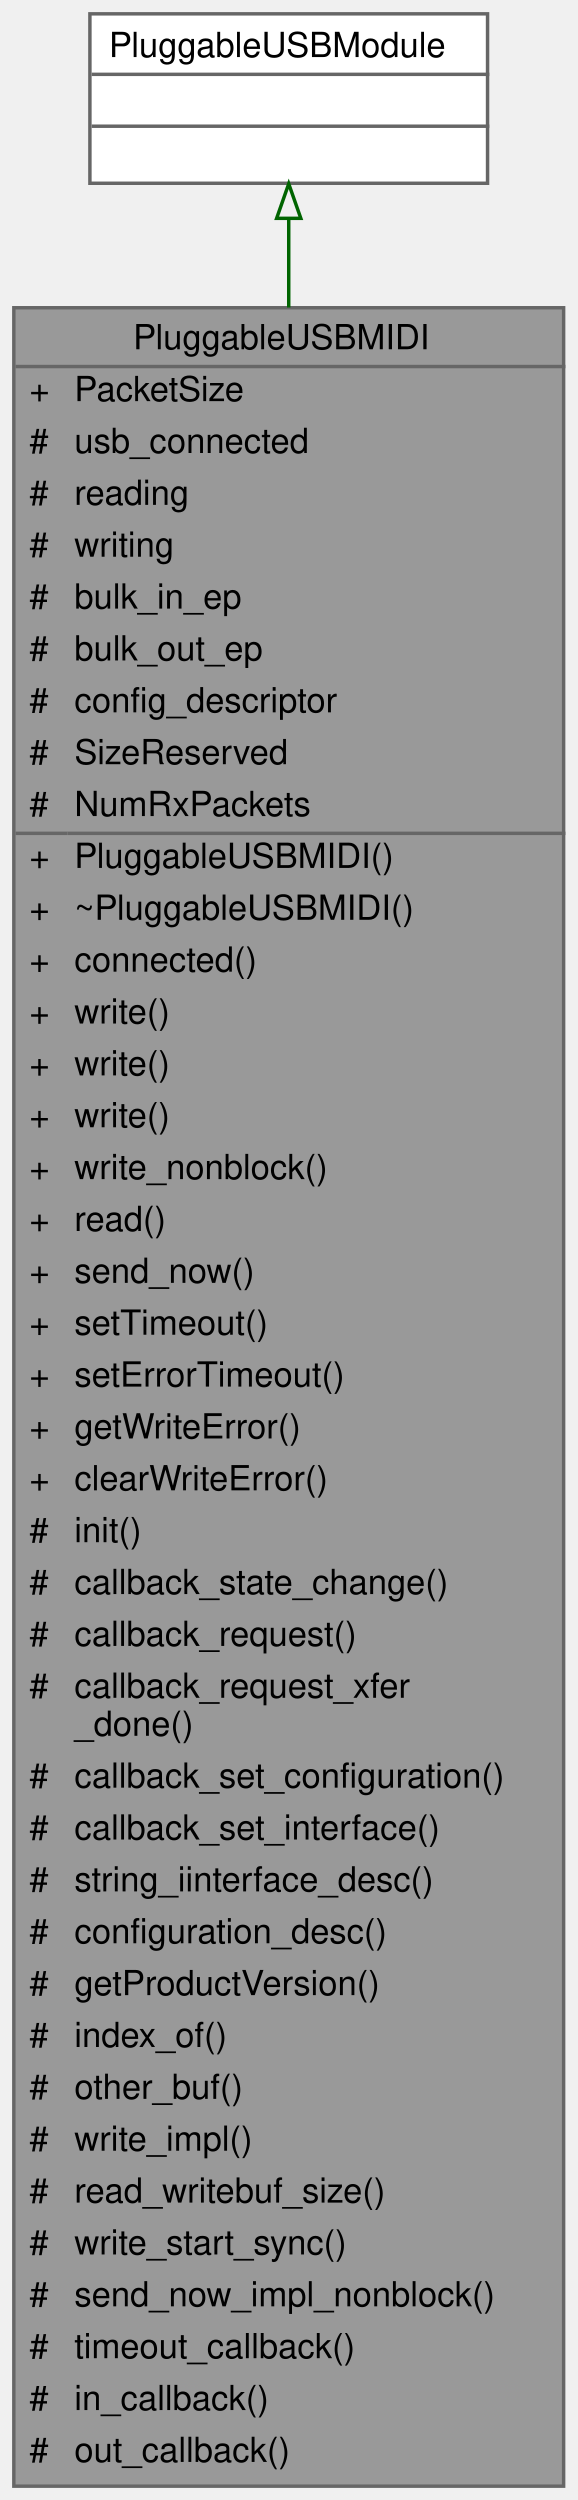
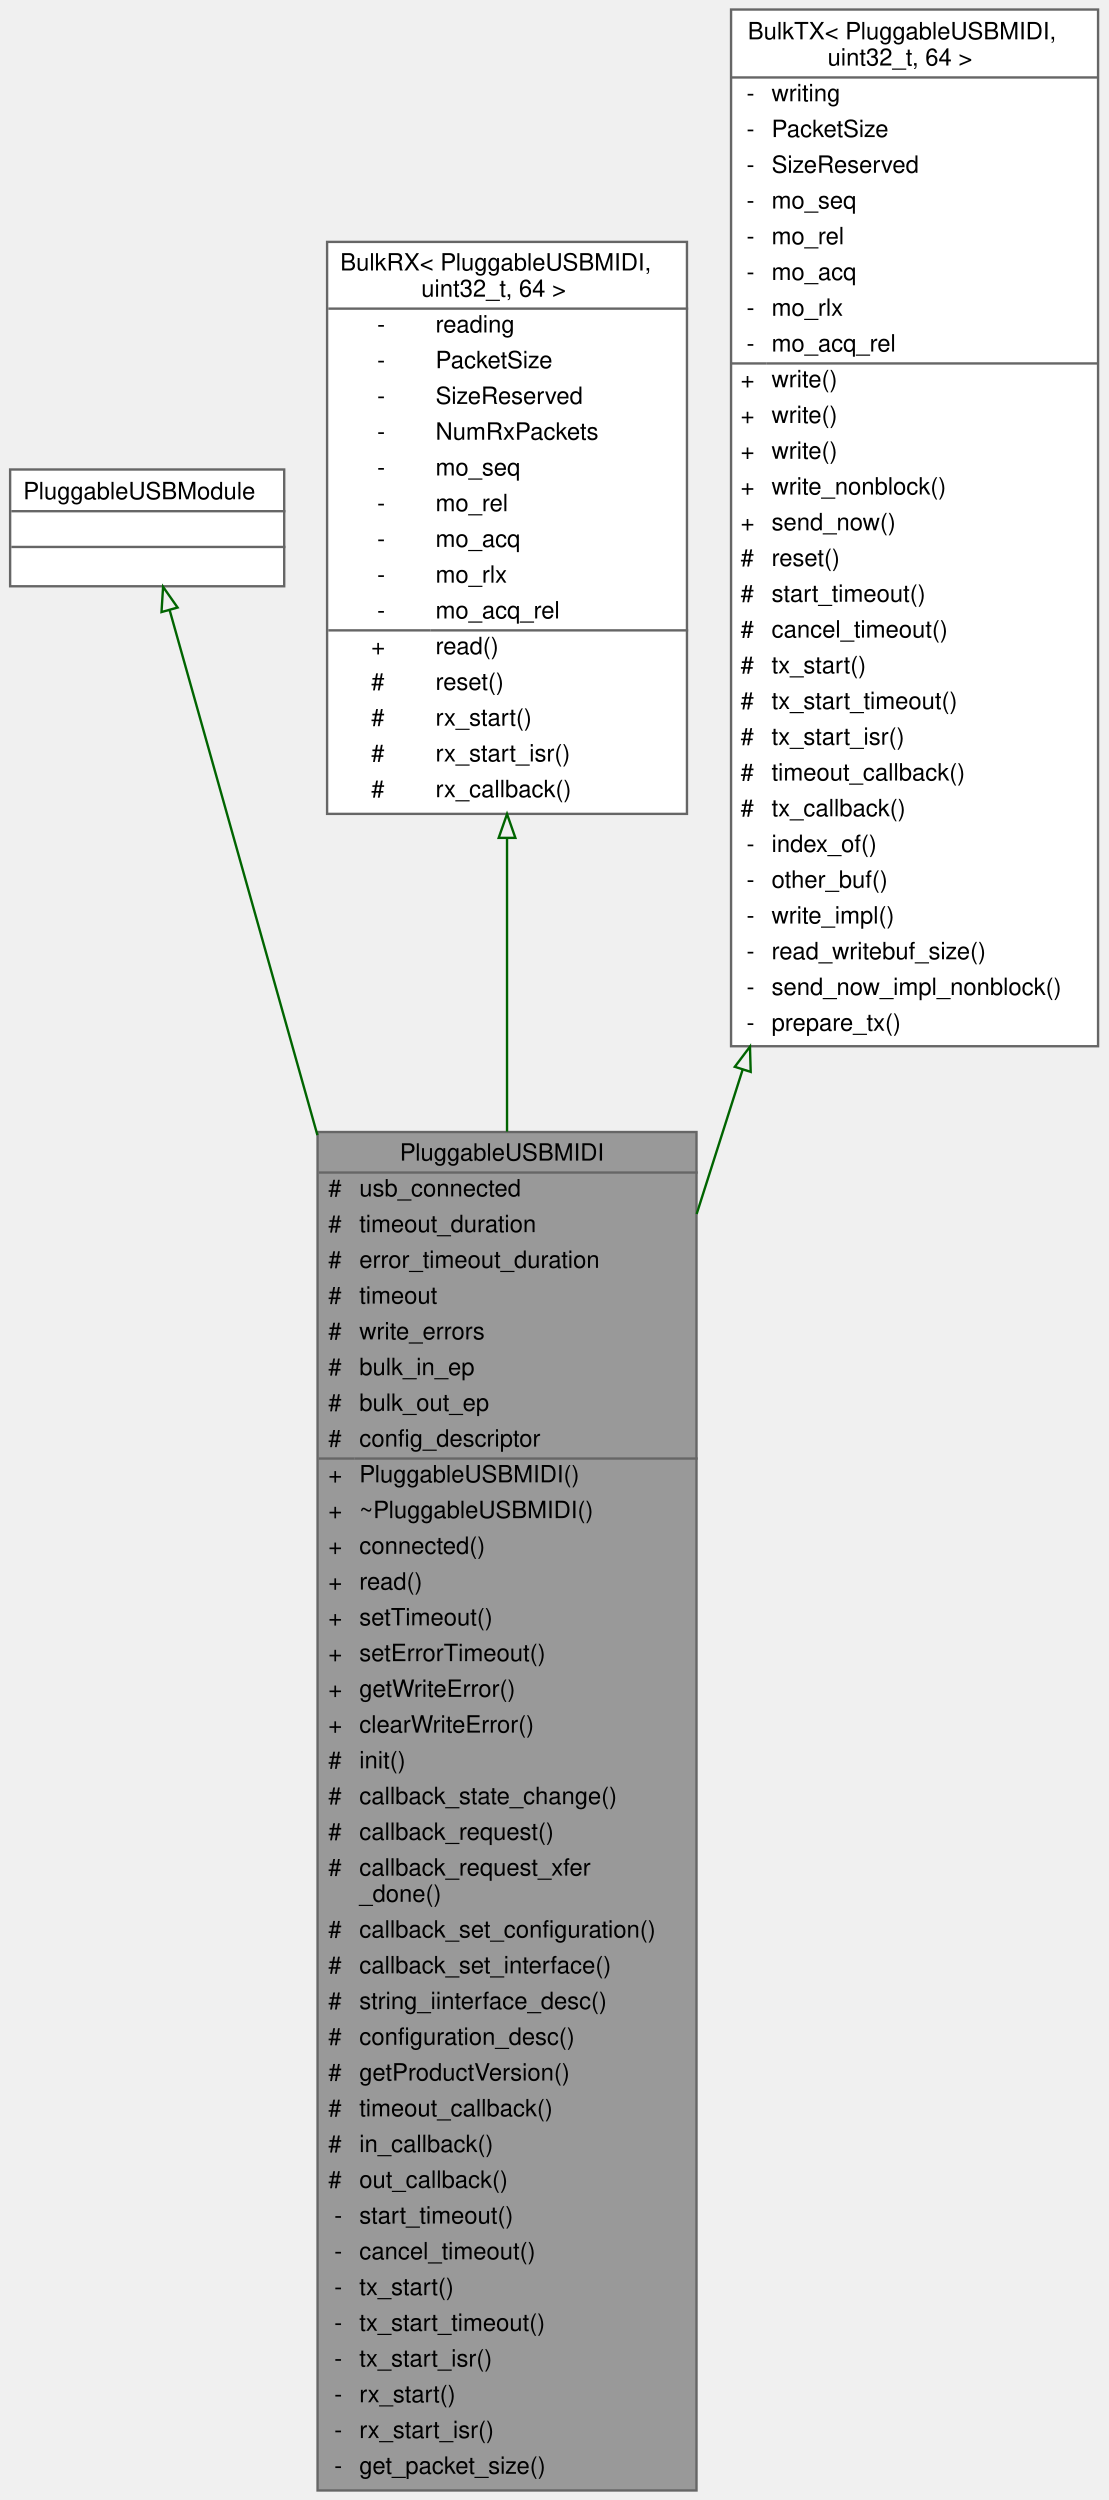
- <svg xmlns="http://www.w3.org/2000/svg" xmlns:xlink="http://www.w3.org/1999/xlink" width="167pt" height="723pt" viewBox="0.00 0.00 167.00 723.00">
-   <g id="graph0" class="graph" transform="scale(1 1) rotate(0) translate(4 719)">
+ <svg xmlns="http://www.w3.org/2000/svg" xmlns:xlink="http://www.w3.org/1999/xlink" width="465pt" height="1049pt" viewBox="0.00 0.00 464.50 1049.00">
+   <g id="graph0" class="graph" transform="scale(1 1) rotate(0) translate(4 1045)">
    <g id="Node000001" class="node">
      <g id="a_Node000001">
        <a xlink:title=" ">
-           <polygon fill="#999999" stroke="transparent" points="159,-630 0,-630 0,0 159,0 159,-630" />
-           <text text-anchor="start" x="34.5" y="-618" font-family="Helvetica,sans-Serif" font-size="10.00">PluggableUSBMIDI</text>
-           <text text-anchor="start" x="4.5" y="-603" font-family="Helvetica,sans-Serif" font-size="10.00">+</text>
-           <text text-anchor="start" x="17.5" y="-603" font-family="Helvetica,sans-Serif" font-size="10.00">PacketSize</text>
-           <text text-anchor="start" x="4.5" y="-588" font-family="Helvetica,sans-Serif" font-size="10.00">#</text>
-           <text text-anchor="start" x="17.5" y="-588" font-family="Helvetica,sans-Serif" font-size="10.00">usb_connected</text>
-           <text text-anchor="start" x="4.5" y="-573" font-family="Helvetica,sans-Serif" font-size="10.00">#</text>
-           <text text-anchor="start" x="17.5" y="-573" font-family="Helvetica,sans-Serif" font-size="10.00">reading</text>
-           <text text-anchor="start" x="4.5" y="-558" font-family="Helvetica,sans-Serif" font-size="10.00">#</text>
-           <text text-anchor="start" x="17.5" y="-558" font-family="Helvetica,sans-Serif" font-size="10.00">writing</text>
-           <text text-anchor="start" x="4.5" y="-543" font-family="Helvetica,sans-Serif" font-size="10.00">#</text>
-           <text text-anchor="start" x="17.5" y="-543" font-family="Helvetica,sans-Serif" font-size="10.00">bulk_in_ep</text>
-           <text text-anchor="start" x="4.5" y="-528" font-family="Helvetica,sans-Serif" font-size="10.00">#</text>
-           <text text-anchor="start" x="17.5" y="-528" font-family="Helvetica,sans-Serif" font-size="10.00">bulk_out_ep</text>
-           <text text-anchor="start" x="4.5" y="-513" font-family="Helvetica,sans-Serif" font-size="10.00">#</text>
-           <text text-anchor="start" x="17.5" y="-513" font-family="Helvetica,sans-Serif" font-size="10.00">config_descriptor</text>
-           <text text-anchor="start" x="4.5" y="-498" font-family="Helvetica,sans-Serif" font-size="10.00">#</text>
-           <text text-anchor="start" x="17.5" y="-498" font-family="Helvetica,sans-Serif" font-size="10.00">SizeReserved</text>
-           <text text-anchor="start" x="4.5" y="-483" font-family="Helvetica,sans-Serif" font-size="10.00">#</text>
-           <text text-anchor="start" x="17.5" y="-483" font-family="Helvetica,sans-Serif" font-size="10.00">NumRxPackets</text>
-           <text text-anchor="start" x="4.5" y="-468" font-family="Helvetica,sans-Serif" font-size="10.00">+</text>
-           <text text-anchor="start" x="17.5" y="-468" font-family="Helvetica,sans-Serif" font-size="10.00">PluggableUSBMIDI()</text>
-           <text text-anchor="start" x="4.5" y="-453" font-family="Helvetica,sans-Serif" font-size="10.00">+</text>
-           <text text-anchor="start" x="17.5" y="-453" font-family="Helvetica,sans-Serif" font-size="10.00">~PluggableUSBMIDI()</text>
-           <text text-anchor="start" x="4.5" y="-438" font-family="Helvetica,sans-Serif" font-size="10.00">+</text>
-           <text text-anchor="start" x="17.5" y="-438" font-family="Helvetica,sans-Serif" font-size="10.00">connected()</text>
-           <text text-anchor="start" x="4.5" y="-423" font-family="Helvetica,sans-Serif" font-size="10.00">+</text>
-           <text text-anchor="start" x="17.5" y="-423" font-family="Helvetica,sans-Serif" font-size="10.00">write()</text>
-           <text text-anchor="start" x="4.5" y="-408" font-family="Helvetica,sans-Serif" font-size="10.00">+</text>
-           <text text-anchor="start" x="17.5" y="-408" font-family="Helvetica,sans-Serif" font-size="10.00">write()</text>
-           <text text-anchor="start" x="4.5" y="-393" font-family="Helvetica,sans-Serif" font-size="10.00">+</text>
-           <text text-anchor="start" x="17.5" y="-393" font-family="Helvetica,sans-Serif" font-size="10.00">write()</text>
-           <text text-anchor="start" x="4.5" y="-378" font-family="Helvetica,sans-Serif" font-size="10.00">+</text>
-           <text text-anchor="start" x="17.5" y="-378" font-family="Helvetica,sans-Serif" font-size="10.00">write_nonblock()</text>
-           <text text-anchor="start" x="4.5" y="-363" font-family="Helvetica,sans-Serif" font-size="10.00">+</text>
-           <text text-anchor="start" x="17.5" y="-363" font-family="Helvetica,sans-Serif" font-size="10.00">read()</text>
-           <text text-anchor="start" x="4.5" y="-348" font-family="Helvetica,sans-Serif" font-size="10.00">+</text>
-           <text text-anchor="start" x="17.5" y="-348" font-family="Helvetica,sans-Serif" font-size="10.00">send_now()</text>
-           <text text-anchor="start" x="4.5" y="-333" font-family="Helvetica,sans-Serif" font-size="10.00">+</text>
-           <text text-anchor="start" x="17.5" y="-333" font-family="Helvetica,sans-Serif" font-size="10.00">setTimeout()</text>
-           <text text-anchor="start" x="4.5" y="-318" font-family="Helvetica,sans-Serif" font-size="10.00">+</text>
-           <text text-anchor="start" x="17.5" y="-318" font-family="Helvetica,sans-Serif" font-size="10.00">setErrorTimeout()</text>
-           <text text-anchor="start" x="4.5" y="-303" font-family="Helvetica,sans-Serif" font-size="10.00">+</text>
-           <text text-anchor="start" x="17.5" y="-303" font-family="Helvetica,sans-Serif" font-size="10.00">getWriteError()</text>
-           <text text-anchor="start" x="4.5" y="-288" font-family="Helvetica,sans-Serif" font-size="10.00">+</text>
-           <text text-anchor="start" x="17.5" y="-288" font-family="Helvetica,sans-Serif" font-size="10.00">clearWriteError()</text>
-           <text text-anchor="start" x="4.5" y="-273" font-family="Helvetica,sans-Serif" font-size="10.00">#</text>
-           <text text-anchor="start" x="17.5" y="-273" font-family="Helvetica,sans-Serif" font-size="10.00">init()</text>
-           <text text-anchor="start" x="4.5" y="-258" font-family="Helvetica,sans-Serif" font-size="10.00">#</text>
-           <text text-anchor="start" x="17.5" y="-258" font-family="Helvetica,sans-Serif" font-size="10.00">callback_state_change()</text>
-           <text text-anchor="start" x="4.5" y="-243" font-family="Helvetica,sans-Serif" font-size="10.00">#</text>
-           <text text-anchor="start" x="17.5" y="-243" font-family="Helvetica,sans-Serif" font-size="10.00">callback_request()</text>
-           <text text-anchor="start" x="4.5" y="-228" font-family="Helvetica,sans-Serif" font-size="10.00">#</text>
-           <text text-anchor="start" x="17.5" y="-228" font-family="Helvetica,sans-Serif" font-size="10.00">callback_request_xfer</text>
-           <text text-anchor="start" x="17.5" y="-217" font-family="Helvetica,sans-Serif" font-size="10.00">_done()</text>
-           <text text-anchor="start" x="4.5" y="-202" font-family="Helvetica,sans-Serif" font-size="10.00">#</text>
-           <text text-anchor="start" x="17.5" y="-202" font-family="Helvetica,sans-Serif" font-size="10.00">callback_set_configuration()</text>
-           <text text-anchor="start" x="4.5" y="-187" font-family="Helvetica,sans-Serif" font-size="10.00">#</text>
-           <text text-anchor="start" x="17.5" y="-187" font-family="Helvetica,sans-Serif" font-size="10.00">callback_set_interface()</text>
-           <text text-anchor="start" x="4.5" y="-172" font-family="Helvetica,sans-Serif" font-size="10.00">#</text>
-           <text text-anchor="start" x="17.5" y="-172" font-family="Helvetica,sans-Serif" font-size="10.00">string_iinterface_desc()</text>
-           <text text-anchor="start" x="4.5" y="-157" font-family="Helvetica,sans-Serif" font-size="10.00">#</text>
-           <text text-anchor="start" x="17.5" y="-157" font-family="Helvetica,sans-Serif" font-size="10.00">configuration_desc()</text>
-           <text text-anchor="start" x="4.5" y="-142" font-family="Helvetica,sans-Serif" font-size="10.00">#</text>
-           <text text-anchor="start" x="17.5" y="-142" font-family="Helvetica,sans-Serif" font-size="10.00">getProductVersion()</text>
-           <text text-anchor="start" x="4.5" y="-127" font-family="Helvetica,sans-Serif" font-size="10.00">#</text>
-           <text text-anchor="start" x="17.5" y="-127" font-family="Helvetica,sans-Serif" font-size="10.00">index_of()</text>
-           <text text-anchor="start" x="4.5" y="-112" font-family="Helvetica,sans-Serif" font-size="10.00">#</text>
-           <text text-anchor="start" x="17.5" y="-112" font-family="Helvetica,sans-Serif" font-size="10.00">other_buf()</text>
-           <text text-anchor="start" x="4.5" y="-97" font-family="Helvetica,sans-Serif" font-size="10.00">#</text>
-           <text text-anchor="start" x="17.5" y="-97" font-family="Helvetica,sans-Serif" font-size="10.00">write_impl()</text>
-           <text text-anchor="start" x="4.5" y="-82" font-family="Helvetica,sans-Serif" font-size="10.00">#</text>
-           <text text-anchor="start" x="17.5" y="-82" font-family="Helvetica,sans-Serif" font-size="10.00">read_writebuf_size()</text>
-           <text text-anchor="start" x="4.5" y="-67" font-family="Helvetica,sans-Serif" font-size="10.00">#</text>
-           <text text-anchor="start" x="17.5" y="-67" font-family="Helvetica,sans-Serif" font-size="10.00">write_start_sync()</text>
-           <text text-anchor="start" x="4.5" y="-52" font-family="Helvetica,sans-Serif" font-size="10.00">#</text>
-           <text text-anchor="start" x="17.5" y="-52" font-family="Helvetica,sans-Serif" font-size="10.00">send_now_impl_nonblock()</text>
-           <text text-anchor="start" x="4.5" y="-37" font-family="Helvetica,sans-Serif" font-size="10.00">#</text>
-           <text text-anchor="start" x="17.5" y="-37" font-family="Helvetica,sans-Serif" font-size="10.00">timeout_callback()</text>
-           <text text-anchor="start" x="4.5" y="-22" font-family="Helvetica,sans-Serif" font-size="10.00">#</text>
-           <text text-anchor="start" x="17.5" y="-22" font-family="Helvetica,sans-Serif" font-size="10.00">in_callback()</text>
-           <text text-anchor="start" x="4.5" y="-7" font-family="Helvetica,sans-Serif" font-size="10.00">#</text>
-           <text text-anchor="start" x="17.5" y="-7" font-family="Helvetica,sans-Serif" font-size="10.00">out_callback()</text>
-           <polygon fill="#666666" stroke="#666666" points="0.5,-613 0.5,-613 159.5,-613 159.5,-613 0.5,-613" />
-           <polygon fill="#666666" stroke="#666666" points="0.5,-478 0.5,-478 15.5,-478 15.5,-478 0.5,-478" />
-           <polygon fill="#666666" stroke="#666666" points="15.5,-478 15.5,-478 159.5,-478 159.5,-478 15.5,-478" />
-           <polygon fill="none" stroke="#666666" points="0,0 0,-630 159,-630 159,0 0,0" />
+           <polygon fill="#999999" stroke="transparent" points="288,-570 129,-570 129,0 288,0 288,-570" />
+           <text text-anchor="start" x="163.5" y="-558" font-family="Helvetica,sans-Serif" font-size="10.00">PluggableUSBMIDI</text>
+           <text text-anchor="start" x="133.5" y="-543" font-family="Helvetica,sans-Serif" font-size="10.00">#</text>
+           <text text-anchor="start" x="146.5" y="-543" font-family="Helvetica,sans-Serif" font-size="10.00">usb_connected</text>
+           <text text-anchor="start" x="133.5" y="-528" font-family="Helvetica,sans-Serif" font-size="10.00">#</text>
+           <text text-anchor="start" x="146.5" y="-528" font-family="Helvetica,sans-Serif" font-size="10.00">timeout_duration</text>
+           <text text-anchor="start" x="133.5" y="-513" font-family="Helvetica,sans-Serif" font-size="10.00">#</text>
+           <text text-anchor="start" x="146.5" y="-513" font-family="Helvetica,sans-Serif" font-size="10.00">error_timeout_duration</text>
+           <text text-anchor="start" x="133.5" y="-498" font-family="Helvetica,sans-Serif" font-size="10.00">#</text>
+           <text text-anchor="start" x="146.5" y="-498" font-family="Helvetica,sans-Serif" font-size="10.00">timeout</text>
+           <text text-anchor="start" x="133.5" y="-483" font-family="Helvetica,sans-Serif" font-size="10.00">#</text>
+           <text text-anchor="start" x="146.5" y="-483" font-family="Helvetica,sans-Serif" font-size="10.00">write_errors</text>
+           <text text-anchor="start" x="133.5" y="-468" font-family="Helvetica,sans-Serif" font-size="10.00">#</text>
+           <text text-anchor="start" x="146.5" y="-468" font-family="Helvetica,sans-Serif" font-size="10.00">bulk_in_ep</text>
+           <text text-anchor="start" x="133.5" y="-453" font-family="Helvetica,sans-Serif" font-size="10.00">#</text>
+           <text text-anchor="start" x="146.5" y="-453" font-family="Helvetica,sans-Serif" font-size="10.00">bulk_out_ep</text>
+           <text text-anchor="start" x="133.5" y="-438" font-family="Helvetica,sans-Serif" font-size="10.00">#</text>
+           <text text-anchor="start" x="146.5" y="-438" font-family="Helvetica,sans-Serif" font-size="10.00">config_descriptor</text>
+           <text text-anchor="start" x="133.5" y="-423" font-family="Helvetica,sans-Serif" font-size="10.00">+</text>
+           <text text-anchor="start" x="146.5" y="-423" font-family="Helvetica,sans-Serif" font-size="10.00">PluggableUSBMIDI()</text>
+           <text text-anchor="start" x="133.5" y="-408" font-family="Helvetica,sans-Serif" font-size="10.00">+</text>
+           <text text-anchor="start" x="146.5" y="-408" font-family="Helvetica,sans-Serif" font-size="10.00">~PluggableUSBMIDI()</text>
+           <text text-anchor="start" x="133.5" y="-393" font-family="Helvetica,sans-Serif" font-size="10.00">+</text>
+           <text text-anchor="start" x="146.5" y="-393" font-family="Helvetica,sans-Serif" font-size="10.00">connected()</text>
+           <text text-anchor="start" x="133.5" y="-378" font-family="Helvetica,sans-Serif" font-size="10.00">+</text>
+           <text text-anchor="start" x="146.5" y="-378" font-family="Helvetica,sans-Serif" font-size="10.00">read()</text>
+           <text text-anchor="start" x="133.5" y="-363" font-family="Helvetica,sans-Serif" font-size="10.00">+</text>
+           <text text-anchor="start" x="146.5" y="-363" font-family="Helvetica,sans-Serif" font-size="10.00">setTimeout()</text>
+           <text text-anchor="start" x="133.5" y="-348" font-family="Helvetica,sans-Serif" font-size="10.00">+</text>
+           <text text-anchor="start" x="146.5" y="-348" font-family="Helvetica,sans-Serif" font-size="10.00">setErrorTimeout()</text>
+           <text text-anchor="start" x="133.5" y="-333" font-family="Helvetica,sans-Serif" font-size="10.00">+</text>
+           <text text-anchor="start" x="146.5" y="-333" font-family="Helvetica,sans-Serif" font-size="10.00">getWriteError()</text>
+           <text text-anchor="start" x="133.5" y="-318" font-family="Helvetica,sans-Serif" font-size="10.00">+</text>
+           <text text-anchor="start" x="146.5" y="-318" font-family="Helvetica,sans-Serif" font-size="10.00">clearWriteError()</text>
+           <text text-anchor="start" x="133.5" y="-303" font-family="Helvetica,sans-Serif" font-size="10.00">#</text>
+           <text text-anchor="start" x="146.5" y="-303" font-family="Helvetica,sans-Serif" font-size="10.00">init()</text>
+           <text text-anchor="start" x="133.5" y="-288" font-family="Helvetica,sans-Serif" font-size="10.00">#</text>
+           <text text-anchor="start" x="146.5" y="-288" font-family="Helvetica,sans-Serif" font-size="10.00">callback_state_change()</text>
+           <text text-anchor="start" x="133.5" y="-273" font-family="Helvetica,sans-Serif" font-size="10.00">#</text>
+           <text text-anchor="start" x="146.5" y="-273" font-family="Helvetica,sans-Serif" font-size="10.00">callback_request()</text>
+           <text text-anchor="start" x="133.5" y="-258" font-family="Helvetica,sans-Serif" font-size="10.00">#</text>
+           <text text-anchor="start" x="146.5" y="-258" font-family="Helvetica,sans-Serif" font-size="10.00">callback_request_xfer</text>
+           <text text-anchor="start" x="146.5" y="-247" font-family="Helvetica,sans-Serif" font-size="10.00">_done()</text>
+           <text text-anchor="start" x="133.5" y="-232" font-family="Helvetica,sans-Serif" font-size="10.00">#</text>
+           <text text-anchor="start" x="146.5" y="-232" font-family="Helvetica,sans-Serif" font-size="10.00">callback_set_configuration()</text>
+           <text text-anchor="start" x="133.5" y="-217" font-family="Helvetica,sans-Serif" font-size="10.00">#</text>
+           <text text-anchor="start" x="146.5" y="-217" font-family="Helvetica,sans-Serif" font-size="10.00">callback_set_interface()</text>
+           <text text-anchor="start" x="133.5" y="-202" font-family="Helvetica,sans-Serif" font-size="10.00">#</text>
+           <text text-anchor="start" x="146.5" y="-202" font-family="Helvetica,sans-Serif" font-size="10.00">string_iinterface_desc()</text>
+           <text text-anchor="start" x="133.5" y="-187" font-family="Helvetica,sans-Serif" font-size="10.00">#</text>
+           <text text-anchor="start" x="146.5" y="-187" font-family="Helvetica,sans-Serif" font-size="10.00">configuration_desc()</text>
+           <text text-anchor="start" x="133.5" y="-172" font-family="Helvetica,sans-Serif" font-size="10.00">#</text>
+           <text text-anchor="start" x="146.5" y="-172" font-family="Helvetica,sans-Serif" font-size="10.00">getProductVersion()</text>
+           <text text-anchor="start" x="133.5" y="-157" font-family="Helvetica,sans-Serif" font-size="10.00">#</text>
+           <text text-anchor="start" x="146.5" y="-157" font-family="Helvetica,sans-Serif" font-size="10.00">timeout_callback()</text>
+           <text text-anchor="start" x="133.5" y="-142" font-family="Helvetica,sans-Serif" font-size="10.00">#</text>
+           <text text-anchor="start" x="146.5" y="-142" font-family="Helvetica,sans-Serif" font-size="10.00">in_callback()</text>
+           <text text-anchor="start" x="133.5" y="-127" font-family="Helvetica,sans-Serif" font-size="10.00">#</text>
+           <text text-anchor="start" x="146.5" y="-127" font-family="Helvetica,sans-Serif" font-size="10.00">out_callback()</text>
+           <text text-anchor="start" x="136" y="-112" font-family="Helvetica,sans-Serif" font-size="10.00">-</text>
+           <text text-anchor="start" x="146.5" y="-112" font-family="Helvetica,sans-Serif" font-size="10.00">start_timeout()</text>
+           <text text-anchor="start" x="136" y="-97" font-family="Helvetica,sans-Serif" font-size="10.00">-</text>
+           <text text-anchor="start" x="146.5" y="-97" font-family="Helvetica,sans-Serif" font-size="10.00">cancel_timeout()</text>
+           <text text-anchor="start" x="136" y="-82" font-family="Helvetica,sans-Serif" font-size="10.00">-</text>
+           <text text-anchor="start" x="146.5" y="-82" font-family="Helvetica,sans-Serif" font-size="10.00">tx_start()</text>
+           <text text-anchor="start" x="136" y="-67" font-family="Helvetica,sans-Serif" font-size="10.00">-</text>
+           <text text-anchor="start" x="146.5" y="-67" font-family="Helvetica,sans-Serif" font-size="10.00">tx_start_timeout()</text>
+           <text text-anchor="start" x="136" y="-52" font-family="Helvetica,sans-Serif" font-size="10.00">-</text>
+           <text text-anchor="start" x="146.5" y="-52" font-family="Helvetica,sans-Serif" font-size="10.00">tx_start_isr()</text>
+           <text text-anchor="start" x="136" y="-37" font-family="Helvetica,sans-Serif" font-size="10.00">-</text>
+           <text text-anchor="start" x="146.5" y="-37" font-family="Helvetica,sans-Serif" font-size="10.00">rx_start()</text>
+           <text text-anchor="start" x="136" y="-22" font-family="Helvetica,sans-Serif" font-size="10.00">-</text>
+           <text text-anchor="start" x="146.5" y="-22" font-family="Helvetica,sans-Serif" font-size="10.00">rx_start_isr()</text>
+           <text text-anchor="start" x="136" y="-7" font-family="Helvetica,sans-Serif" font-size="10.00">-</text>
+           <text text-anchor="start" x="146.5" y="-7" font-family="Helvetica,sans-Serif" font-size="10.00">get_packet_size()</text>
+           <polygon fill="#666666" stroke="#666666" points="129.5,-553 129.5,-553 288.5,-553 288.5,-553 129.5,-553" />
+           <polygon fill="#666666" stroke="#666666" points="129.5,-433 129.5,-433 144.5,-433 144.5,-433 129.5,-433" />
+           <polygon fill="#666666" stroke="#666666" points="144.5,-433 144.5,-433 288.5,-433 288.5,-433 144.5,-433" />
+           <polygon fill="none" stroke="#666666" points="129,0 129,-570 288,-570 288,0 129,0" />
        </a>
      </g>
    </g>
    <g id="Node000002" class="node">
      <g id="a_Node000002">
        <a xlink:title=" ">
-           <polygon fill="white" stroke="transparent" points="137,-715 22,-715 22,-666 137,-666 137,-715" />
-           <text text-anchor="start" x="27.5" y="-702.5" font-family="Helvetica,sans-Serif" font-size="10.00">PluggableUSBModule</text>
-           <text text-anchor="start" x="78" y="-687.5" font-family="Helvetica,sans-Serif" font-size="10.00"> </text>
-           <text text-anchor="start" x="78" y="-672.5" font-family="Helvetica,sans-Serif" font-size="10.00"> </text>
-           <polygon fill="#666666" stroke="#666666" points="22.5,-697.5 22.5,-697.5 137.5,-697.5 137.5,-697.5 22.5,-697.5" />
-           <polygon fill="#666666" stroke="#666666" points="22.5,-682.5 22.5,-682.5 137.5,-682.5 137.5,-682.5 22.5,-682.5" />
-           <polygon fill="none" stroke="#666666" points="22,-666 22,-715 137,-715 137,-666 22,-666" />
+           <polygon fill="white" stroke="transparent" points="115,-848 0,-848 0,-799 115,-799 115,-848" />
+           <text text-anchor="start" x="5.5" y="-835.5" font-family="Helvetica,sans-Serif" font-size="10.00">PluggableUSBModule</text>
+           <text text-anchor="start" x="56" y="-820.5" font-family="Helvetica,sans-Serif" font-size="10.00"> </text>
+           <text text-anchor="start" x="56" y="-805.5" font-family="Helvetica,sans-Serif" font-size="10.00"> </text>
+           <polygon fill="#666666" stroke="#666666" points="0.5,-830.5 0.5,-830.5 115.5,-830.5 115.5,-830.5 0.5,-830.5" />
+           <polygon fill="#666666" stroke="#666666" points="0.5,-815.5 0.5,-815.5 115.5,-815.5 115.5,-815.5 0.5,-815.5" />
+           <polygon fill="none" stroke="#666666" points="0,-799 0,-848 115,-848 115,-799 0,-799" />
        </a>
      </g>
    </g>
    <g id="edge1_Node000001_Node000002" class="edge">
      <g id="a_edge1_Node000001_Node000002">
        <a xlink:title=" ">
-           <path fill="none" stroke="darkgreen" d="M79.5,-655.85C79.5,-648.25 79.5,-639.58 79.5,-630.07" />
-           <polygon fill="none" stroke="darkgreen" points="76,-655.85 79.5,-665.85 83,-655.85 76,-655.85" />
+           <path fill="none" stroke="darkgreen" d="M66.9,-789.11C79.74,-743.48 104.04,-657.13 128.94,-568.69" />
+           <polygon fill="none" stroke="darkgreen" points="63.52,-788.18 64.18,-798.76 70.26,-790.08 63.52,-788.18" />
+         </a>
+       </g>
+     </g>
+     <g id="Node000003" class="node">
+       <g id="a_Node000003">
+         <a xlink:href="../../d5/d1c/structBulkRX.html" target="_top" xlink:title=" ">
+           <polygon fill="white" stroke="transparent" points="284,-943.5 133,-943.5 133,-703.5 284,-703.5 284,-943.5" />
+           <text text-anchor="start" x="138.5" y="-931.5" font-family="Helvetica,sans-Serif" font-size="10.00">BulkRX&lt; PluggableUSBMIDI,</text>
+           <text text-anchor="start" x="172.5" y="-920.5" font-family="Helvetica,sans-Serif" font-size="10.00"> uint32_t, 64 &gt;</text>
+           <text text-anchor="start" x="154" y="-905.5" font-family="Helvetica,sans-Serif" font-size="10.00">-</text>
+           <text text-anchor="start" x="178.5" y="-905.5" font-family="Helvetica,sans-Serif" font-size="10.00">reading</text>
+           <text text-anchor="start" x="154" y="-890.5" font-family="Helvetica,sans-Serif" font-size="10.00">-</text>
+           <text text-anchor="start" x="178.5" y="-890.5" font-family="Helvetica,sans-Serif" font-size="10.00">PacketSize</text>
+           <text text-anchor="start" x="154" y="-875.5" font-family="Helvetica,sans-Serif" font-size="10.00">-</text>
+           <text text-anchor="start" x="178.5" y="-875.5" font-family="Helvetica,sans-Serif" font-size="10.00">SizeReserved</text>
+           <text text-anchor="start" x="154" y="-860.5" font-family="Helvetica,sans-Serif" font-size="10.00">-</text>
+           <text text-anchor="start" x="178.5" y="-860.5" font-family="Helvetica,sans-Serif" font-size="10.00">NumRxPackets</text>
+           <text text-anchor="start" x="154" y="-845.5" font-family="Helvetica,sans-Serif" font-size="10.00">-</text>
+           <text text-anchor="start" x="178.5" y="-845.5" font-family="Helvetica,sans-Serif" font-size="10.00">mo_seq</text>
+           <text text-anchor="start" x="154" y="-830.5" font-family="Helvetica,sans-Serif" font-size="10.00">-</text>
+           <text text-anchor="start" x="178.5" y="-830.5" font-family="Helvetica,sans-Serif" font-size="10.00">mo_rel</text>
+           <text text-anchor="start" x="154" y="-815.5" font-family="Helvetica,sans-Serif" font-size="10.00">-</text>
+           <text text-anchor="start" x="178.5" y="-815.5" font-family="Helvetica,sans-Serif" font-size="10.00">mo_acq</text>
+           <text text-anchor="start" x="154" y="-800.5" font-family="Helvetica,sans-Serif" font-size="10.00">-</text>
+           <text text-anchor="start" x="178.5" y="-800.5" font-family="Helvetica,sans-Serif" font-size="10.00">mo_rlx</text>
+           <text text-anchor="start" x="154" y="-785.5" font-family="Helvetica,sans-Serif" font-size="10.00">-</text>
+           <text text-anchor="start" x="178.5" y="-785.5" font-family="Helvetica,sans-Serif" font-size="10.00">mo_acq_rel</text>
+           <text text-anchor="start" x="151.5" y="-770.5" font-family="Helvetica,sans-Serif" font-size="10.00">+</text>
+           <text text-anchor="start" x="178.5" y="-770.5" font-family="Helvetica,sans-Serif" font-size="10.00">read()</text>
+           <text text-anchor="start" x="151.5" y="-755.5" font-family="Helvetica,sans-Serif" font-size="10.00">#</text>
+           <text text-anchor="start" x="178.5" y="-755.5" font-family="Helvetica,sans-Serif" font-size="10.00">reset()</text>
+           <text text-anchor="start" x="151.5" y="-740.5" font-family="Helvetica,sans-Serif" font-size="10.00">#</text>
+           <text text-anchor="start" x="178.5" y="-740.5" font-family="Helvetica,sans-Serif" font-size="10.00">rx_start()</text>
+           <text text-anchor="start" x="151.5" y="-725.5" font-family="Helvetica,sans-Serif" font-size="10.00">#</text>
+           <text text-anchor="start" x="178.5" y="-725.5" font-family="Helvetica,sans-Serif" font-size="10.00">rx_start_isr()</text>
+           <text text-anchor="start" x="151.5" y="-710.5" font-family="Helvetica,sans-Serif" font-size="10.00">#</text>
+           <text text-anchor="start" x="178.5" y="-710.5" font-family="Helvetica,sans-Serif" font-size="10.00">rx_callback()</text>
+           <polygon fill="#666666" stroke="#666666" points="133.5,-915.5 133.5,-915.5 284.5,-915.5 284.5,-915.5 133.5,-915.5" />
+           <polygon fill="#666666" stroke="#666666" points="133.5,-780.5 133.5,-780.5 176.5,-780.5 176.5,-780.5 133.5,-780.5" />
+           <polygon fill="#666666" stroke="#666666" points="176.5,-780.5 176.5,-780.5 284.5,-780.5 284.5,-780.5 176.5,-780.5" />
+           <polygon fill="none" stroke="#666666" points="133,-703.5 133,-943.5 284,-943.5 284,-703.5 133,-703.5" />
+         </a>
+       </g>
+     </g>
+     <g id="edge2_Node000001_Node000003" class="edge">
+       <g id="a_edge2_Node000001_Node000003">
+         <a xlink:title=" ">
+           <path fill="none" stroke="darkgreen" d="M208.5,-693.01C208.5,-655.56 208.5,-613.14 208.5,-570.17" />
+           <polygon fill="none" stroke="darkgreen" points="205,-693.43 208.5,-703.43 212,-693.43 205,-693.43" />
+         </a>
+       </g>
+     </g>
+     <g id="Node000004" class="node">
+       <g id="a_Node000004">
+         <a xlink:href="../../dc/d2d/structBulkTX.html" target="_top" xlink:title=" ">
+           <polygon fill="white" stroke="transparent" points="456.5,-1041 302.5,-1041 302.5,-606 456.5,-606 456.5,-1041" />
+           <text text-anchor="start" x="309.5" y="-1028.5" font-family="Helvetica,sans-Serif" font-size="10.00">BulkTX&lt; PluggableUSBMIDI,</text>
+           <text text-anchor="start" x="343" y="-1017.5" font-family="Helvetica,sans-Serif" font-size="10.00"> uint32_t, 64 &gt;</text>
+           <text text-anchor="start" x="309" y="-1002.5" font-family="Helvetica,sans-Serif" font-size="10.00">-</text>
+           <text text-anchor="start" x="319.5" y="-1002.5" font-family="Helvetica,sans-Serif" font-size="10.00">writing</text>
+           <text text-anchor="start" x="309" y="-987.5" font-family="Helvetica,sans-Serif" font-size="10.00">-</text>
+           <text text-anchor="start" x="319.5" y="-987.5" font-family="Helvetica,sans-Serif" font-size="10.00">PacketSize</text>
+           <text text-anchor="start" x="309" y="-972.5" font-family="Helvetica,sans-Serif" font-size="10.00">-</text>
+           <text text-anchor="start" x="319.5" y="-972.5" font-family="Helvetica,sans-Serif" font-size="10.00">SizeReserved</text>
+           <text text-anchor="start" x="309" y="-957.5" font-family="Helvetica,sans-Serif" font-size="10.00">-</text>
+           <text text-anchor="start" x="319.5" y="-957.5" font-family="Helvetica,sans-Serif" font-size="10.00">mo_seq</text>
+           <text text-anchor="start" x="309" y="-942.5" font-family="Helvetica,sans-Serif" font-size="10.00">-</text>
+           <text text-anchor="start" x="319.5" y="-942.5" font-family="Helvetica,sans-Serif" font-size="10.00">mo_rel</text>
+           <text text-anchor="start" x="309" y="-927.5" font-family="Helvetica,sans-Serif" font-size="10.00">-</text>
+           <text text-anchor="start" x="319.5" y="-927.5" font-family="Helvetica,sans-Serif" font-size="10.00">mo_acq</text>
+           <text text-anchor="start" x="309" y="-912.5" font-family="Helvetica,sans-Serif" font-size="10.00">-</text>
+           <text text-anchor="start" x="319.5" y="-912.5" font-family="Helvetica,sans-Serif" font-size="10.00">mo_rlx</text>
+           <text text-anchor="start" x="309" y="-897.5" font-family="Helvetica,sans-Serif" font-size="10.00">-</text>
+           <text text-anchor="start" x="319.5" y="-897.5" font-family="Helvetica,sans-Serif" font-size="10.00">mo_acq_rel</text>
+           <text text-anchor="start" x="306.5" y="-882.5" font-family="Helvetica,sans-Serif" font-size="10.00">+</text>
+           <text text-anchor="start" x="319.5" y="-882.5" font-family="Helvetica,sans-Serif" font-size="10.00">write()</text>
+           <text text-anchor="start" x="306.5" y="-867.5" font-family="Helvetica,sans-Serif" font-size="10.00">+</text>
+           <text text-anchor="start" x="319.5" y="-867.5" font-family="Helvetica,sans-Serif" font-size="10.00">write()</text>
+           <text text-anchor="start" x="306.5" y="-852.5" font-family="Helvetica,sans-Serif" font-size="10.00">+</text>
+           <text text-anchor="start" x="319.5" y="-852.5" font-family="Helvetica,sans-Serif" font-size="10.00">write()</text>
+           <text text-anchor="start" x="306.5" y="-837.5" font-family="Helvetica,sans-Serif" font-size="10.00">+</text>
+           <text text-anchor="start" x="319.5" y="-837.5" font-family="Helvetica,sans-Serif" font-size="10.00">write_nonblock()</text>
+           <text text-anchor="start" x="306.5" y="-822.5" font-family="Helvetica,sans-Serif" font-size="10.00">+</text>
+           <text text-anchor="start" x="319.5" y="-822.5" font-family="Helvetica,sans-Serif" font-size="10.00">send_now()</text>
+           <text text-anchor="start" x="306.5" y="-807.5" font-family="Helvetica,sans-Serif" font-size="10.00">#</text>
+           <text text-anchor="start" x="319.5" y="-807.5" font-family="Helvetica,sans-Serif" font-size="10.00">reset()</text>
+           <text text-anchor="start" x="306.5" y="-792.5" font-family="Helvetica,sans-Serif" font-size="10.00">#</text>
+           <text text-anchor="start" x="319.5" y="-792.5" font-family="Helvetica,sans-Serif" font-size="10.00">start_timeout()</text>
+           <text text-anchor="start" x="306.5" y="-777.5" font-family="Helvetica,sans-Serif" font-size="10.00">#</text>
+           <text text-anchor="start" x="319.5" y="-777.5" font-family="Helvetica,sans-Serif" font-size="10.00">cancel_timeout()</text>
+           <text text-anchor="start" x="306.5" y="-762.5" font-family="Helvetica,sans-Serif" font-size="10.00">#</text>
+           <text text-anchor="start" x="319.5" y="-762.5" font-family="Helvetica,sans-Serif" font-size="10.00">tx_start()</text>
+           <text text-anchor="start" x="306.5" y="-747.5" font-family="Helvetica,sans-Serif" font-size="10.00">#</text>
+           <text text-anchor="start" x="319.5" y="-747.5" font-family="Helvetica,sans-Serif" font-size="10.00">tx_start_timeout()</text>
+           <text text-anchor="start" x="306.5" y="-732.5" font-family="Helvetica,sans-Serif" font-size="10.00">#</text>
+           <text text-anchor="start" x="319.5" y="-732.5" font-family="Helvetica,sans-Serif" font-size="10.00">tx_start_isr()</text>
+           <text text-anchor="start" x="306.5" y="-717.5" font-family="Helvetica,sans-Serif" font-size="10.00">#</text>
+           <text text-anchor="start" x="319.5" y="-717.5" font-family="Helvetica,sans-Serif" font-size="10.00">timeout_callback()</text>
+           <text text-anchor="start" x="306.5" y="-702.5" font-family="Helvetica,sans-Serif" font-size="10.00">#</text>
+           <text text-anchor="start" x="319.5" y="-702.5" font-family="Helvetica,sans-Serif" font-size="10.00">tx_callback()</text>
+           <text text-anchor="start" x="309" y="-687.5" font-family="Helvetica,sans-Serif" font-size="10.00">-</text>
+           <text text-anchor="start" x="319.5" y="-687.5" font-family="Helvetica,sans-Serif" font-size="10.00">index_of()</text>
+           <text text-anchor="start" x="309" y="-672.5" font-family="Helvetica,sans-Serif" font-size="10.00">-</text>
+           <text text-anchor="start" x="319.5" y="-672.5" font-family="Helvetica,sans-Serif" font-size="10.00">other_buf()</text>
+           <text text-anchor="start" x="309" y="-657.5" font-family="Helvetica,sans-Serif" font-size="10.00">-</text>
+           <text text-anchor="start" x="319.5" y="-657.5" font-family="Helvetica,sans-Serif" font-size="10.00">write_impl()</text>
+           <text text-anchor="start" x="309" y="-642.5" font-family="Helvetica,sans-Serif" font-size="10.00">-</text>
+           <text text-anchor="start" x="319.5" y="-642.5" font-family="Helvetica,sans-Serif" font-size="10.00">read_writebuf_size()</text>
+           <text text-anchor="start" x="309" y="-627.5" font-family="Helvetica,sans-Serif" font-size="10.00">-</text>
+           <text text-anchor="start" x="319.5" y="-627.5" font-family="Helvetica,sans-Serif" font-size="10.00">send_now_impl_nonblock()</text>
+           <text text-anchor="start" x="309" y="-612.5" font-family="Helvetica,sans-Serif" font-size="10.00">-</text>
+           <text text-anchor="start" x="319.5" y="-612.5" font-family="Helvetica,sans-Serif" font-size="10.00">prepare_tx()</text>
+           <polygon fill="#666666" stroke="#666666" points="302.5,-1012.5 302.5,-1012.5 456.5,-1012.5 456.5,-1012.5 302.5,-1012.5" />
+           <polygon fill="#666666" stroke="#666666" points="302.5,-892.5 302.5,-892.5 317.5,-892.5 317.5,-892.5 302.5,-892.5" />
+           <polygon fill="#666666" stroke="#666666" points="317.5,-892.5 317.5,-892.5 456.5,-892.5 456.5,-892.5 317.5,-892.5" />
+           <polygon fill="none" stroke="#666666" points="302.5,-606 302.5,-1041 456.5,-1041 456.5,-606 302.5,-606" />
+         </a>
+       </g>
+     </g>
+     <g id="edge3_Node000001_Node000004" class="edge">
+       <g id="a_edge3_Node000001_Node000004">
+         <a xlink:title=" ">
+           <path fill="none" stroke="darkgreen" d="M307.32,-596.05C300.95,-576.06 294.48,-555.76 288.06,-535.6" />
+           <polygon fill="none" stroke="darkgreen" points="304.07,-597.37 310.44,-605.83 310.74,-595.24 304.07,-597.37" />
        </a>
      </g>
    </g>
  </g>
</svg>
